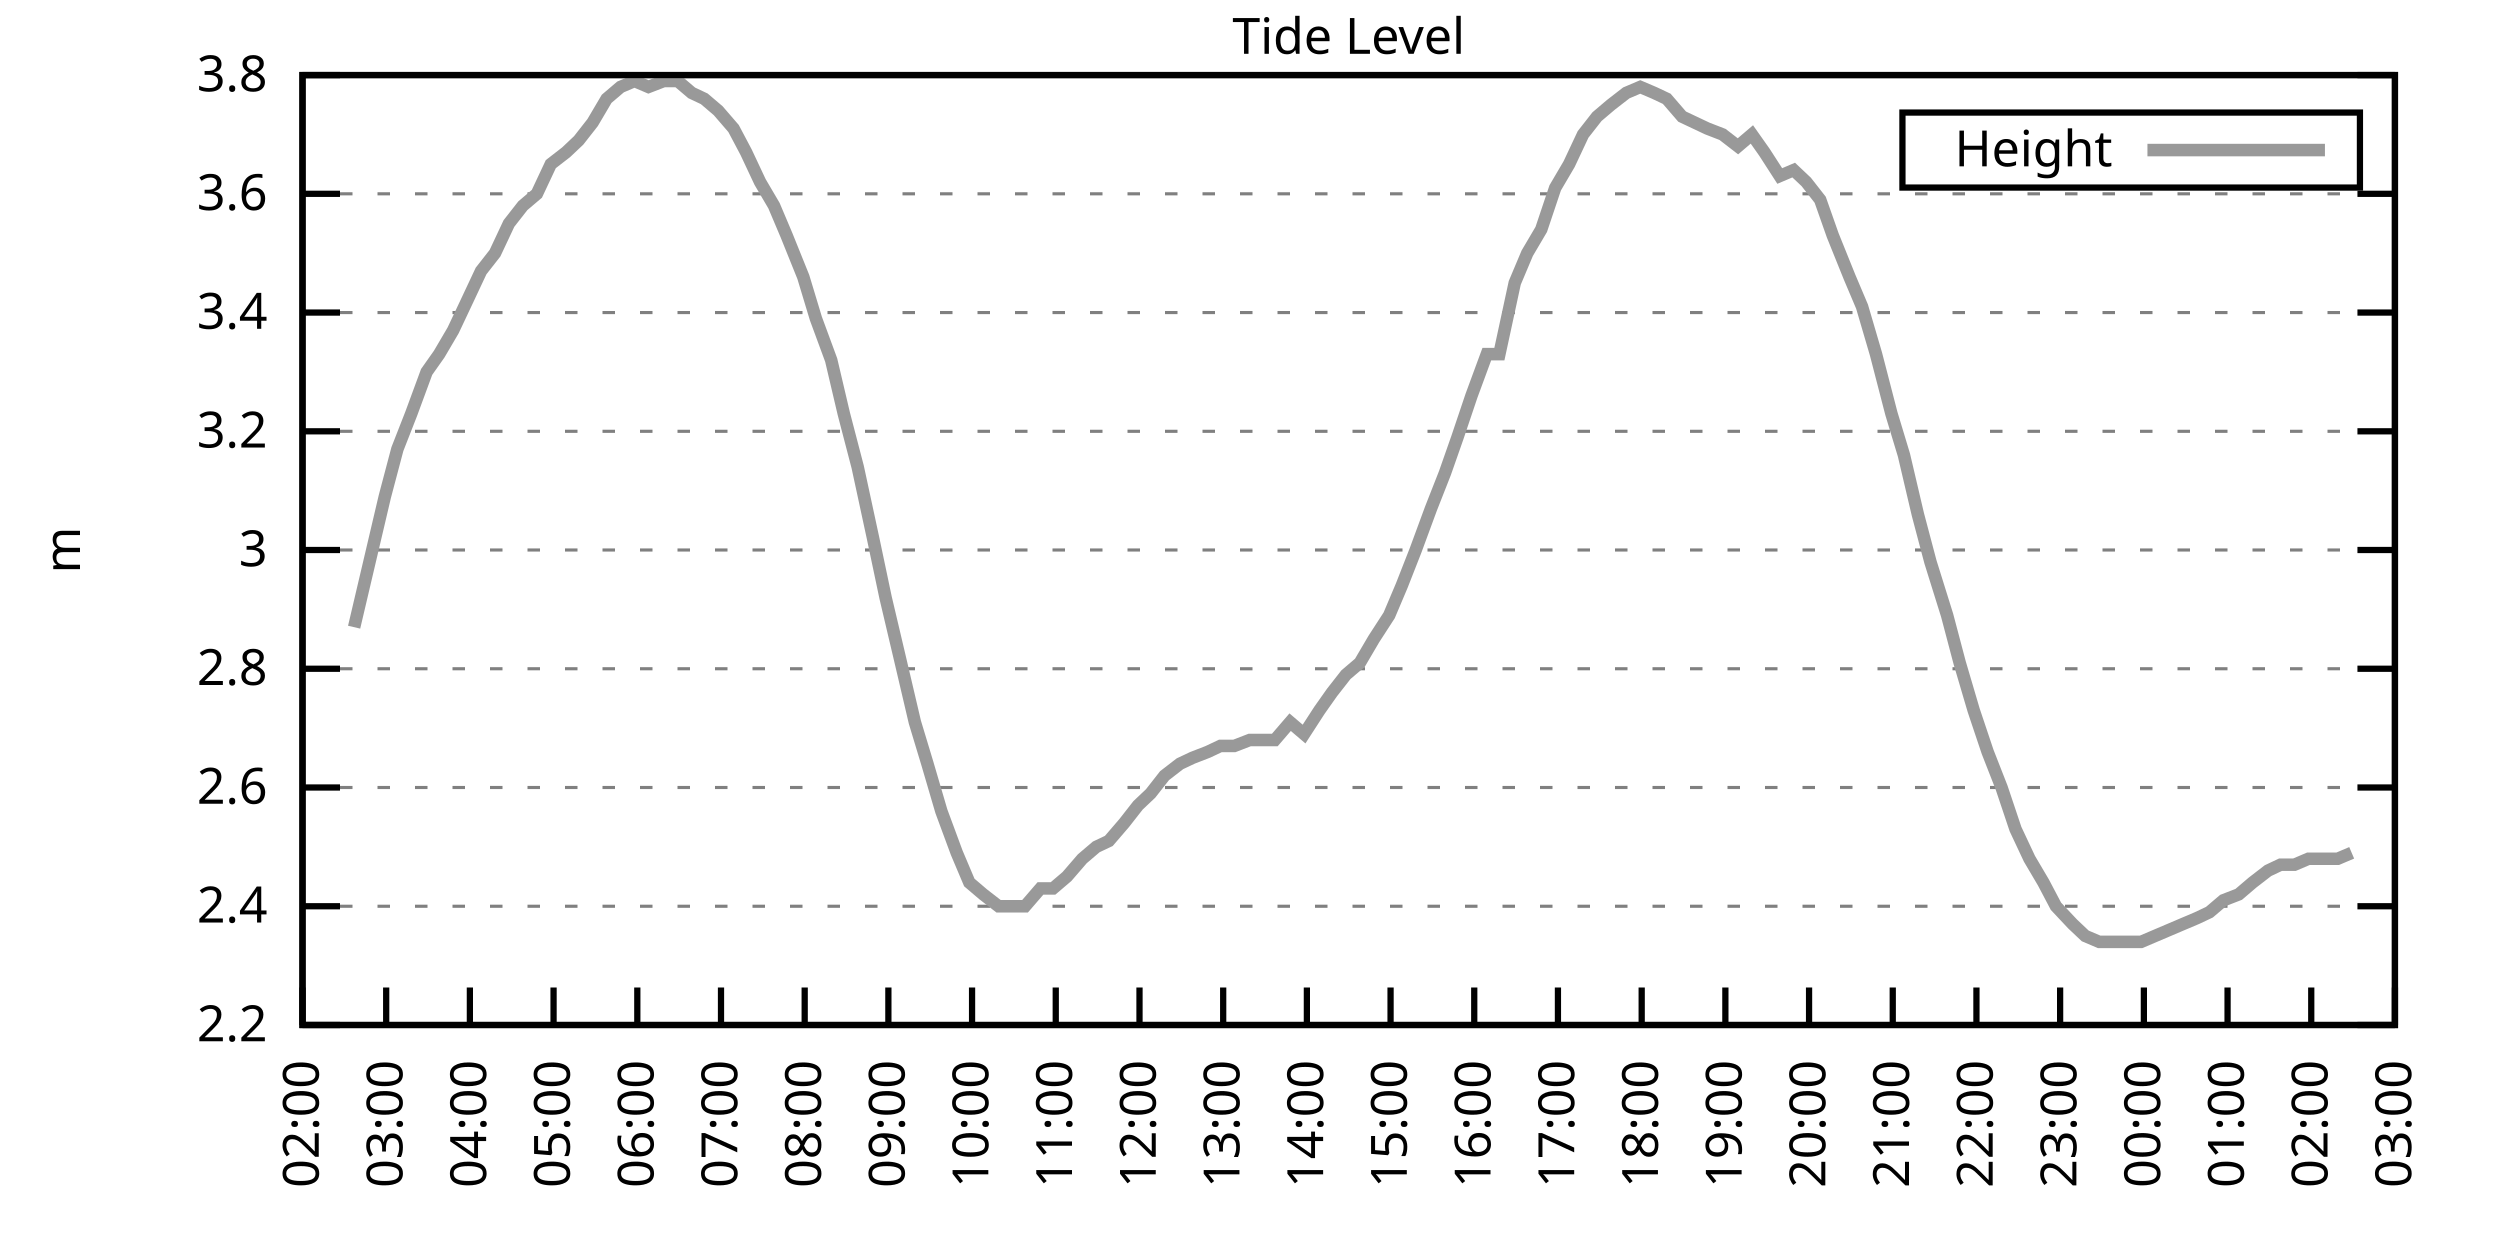
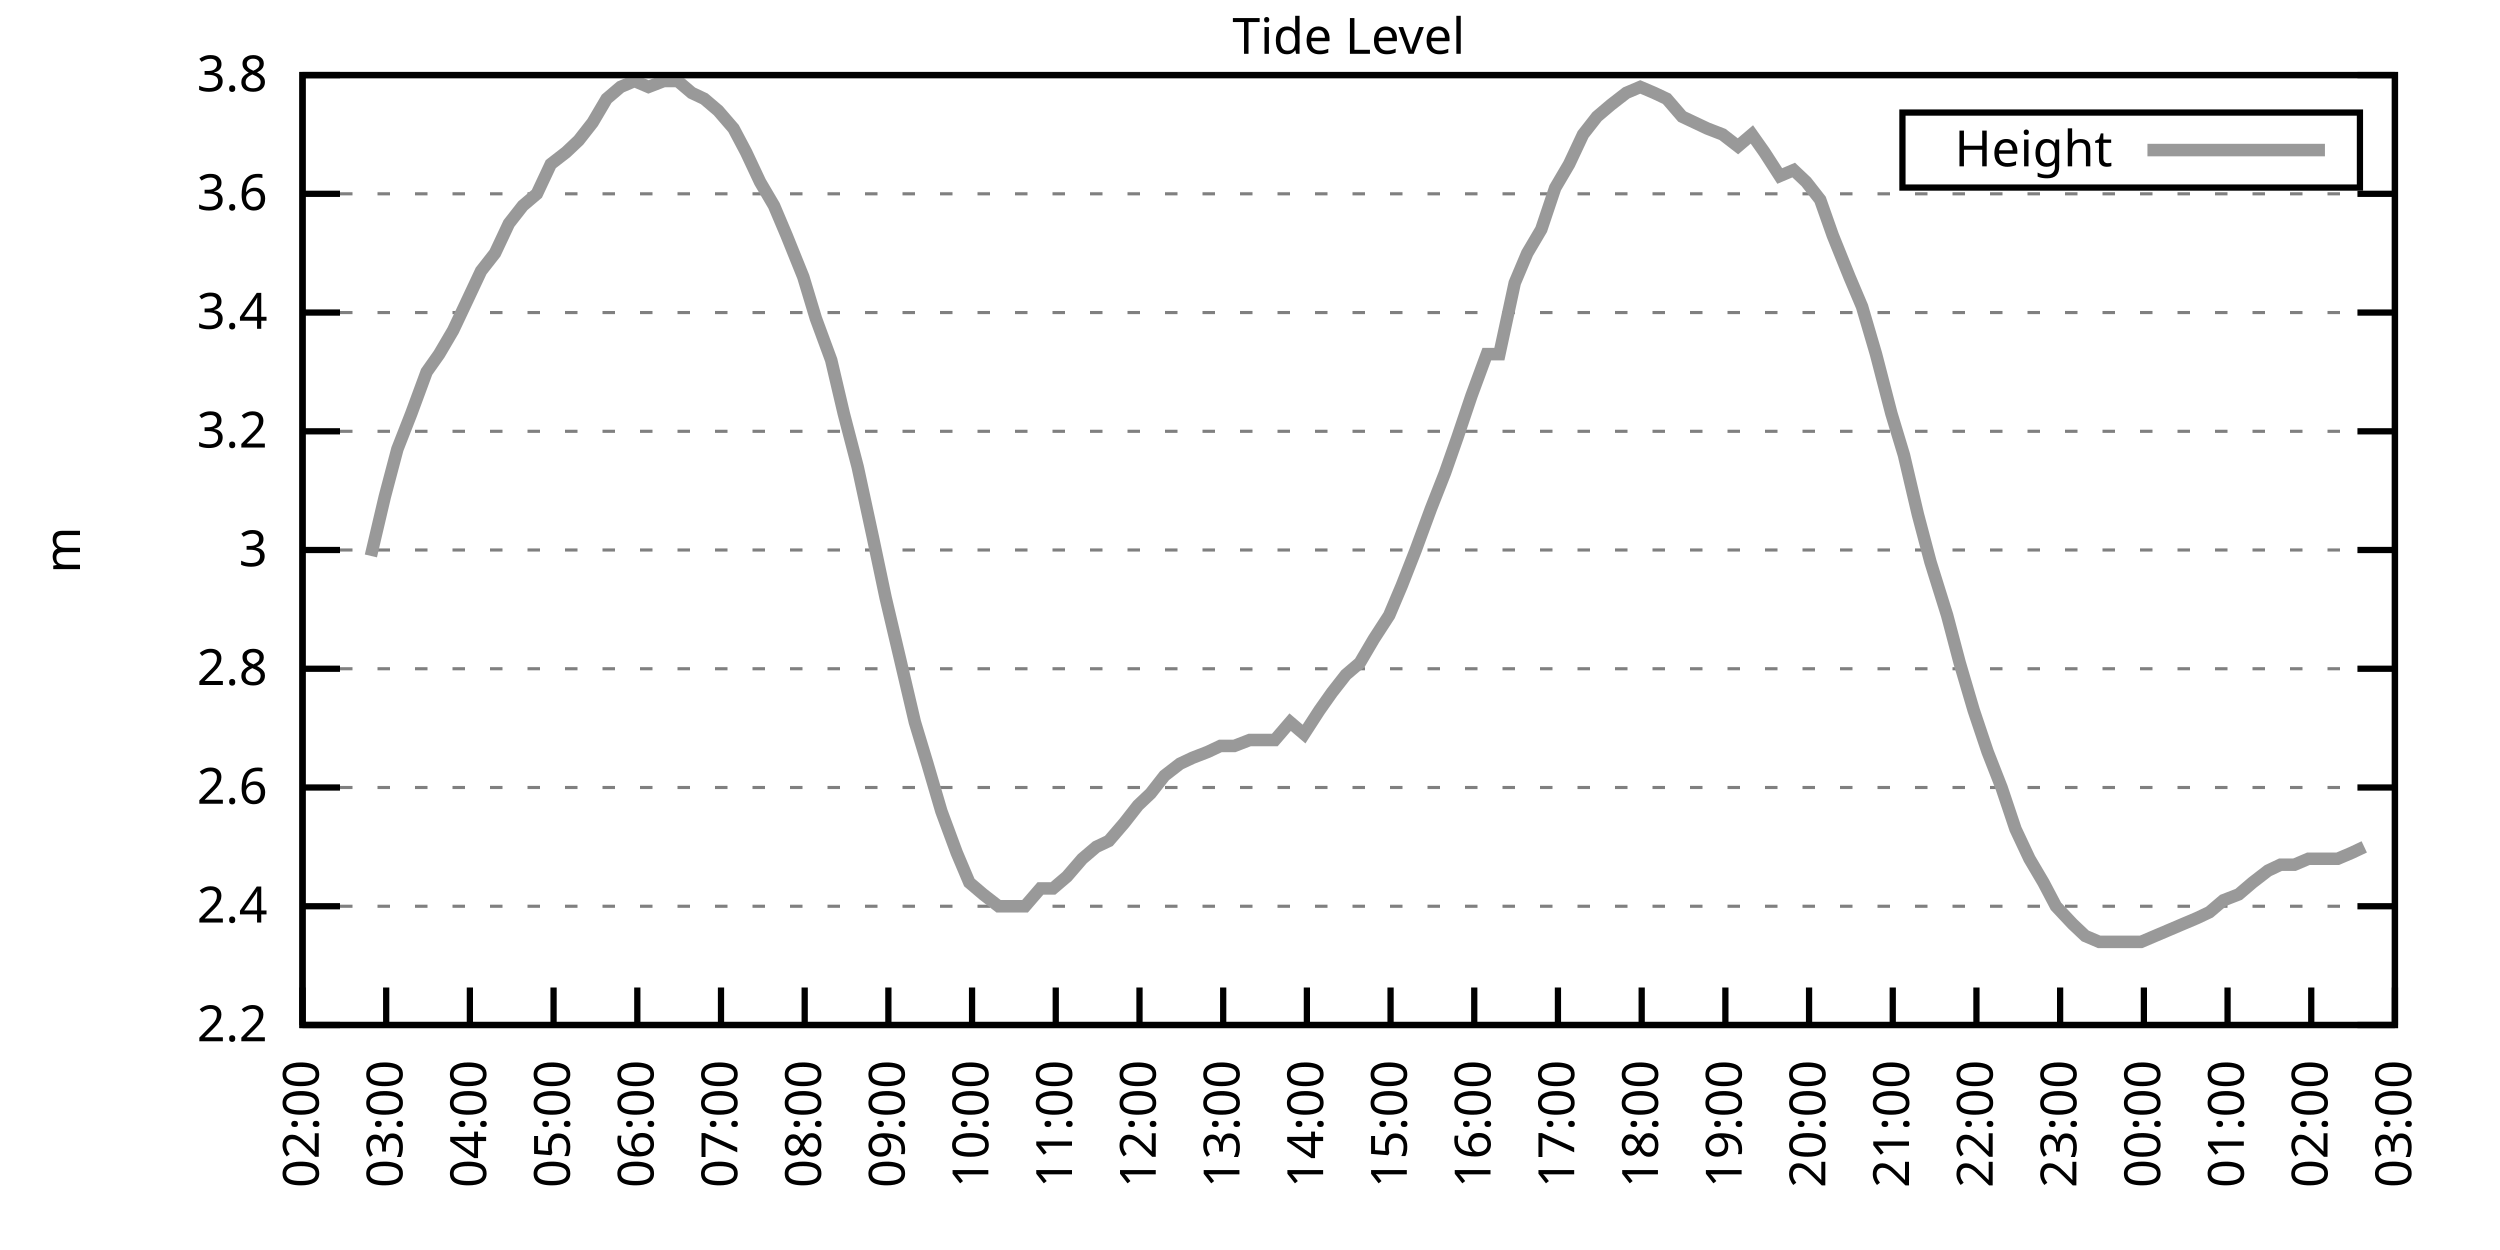
<svg xmlns="http://www.w3.org/2000/svg" xmlns:xlink="http://www.w3.org/1999/xlink" width="400" height="200" viewBox="0 0 400 200">
  <g id="gnuplot_canvas">
    <rect x="0" y="0" width="400" height="200" fill="none" />
    <defs>
      <circle id="gpDot" r="0.5" stroke-width="0.5" stroke="currentColor" />
      <path id="gpPt0" stroke-width="0.333" stroke="currentColor" d="M-1,0 h2 M0,-1 v2" />
      <path id="gpPt1" stroke-width="0.333" stroke="currentColor" d="M-1,-1 L1,1 M1,-1 L-1,1" />
      <path id="gpPt2" stroke-width="0.333" stroke="currentColor" d="M-1,0 L1,0 M0,-1 L0,1 M-1,-1 L1,1 M-1,1 L1,-1" />
      <rect id="gpPt3" stroke-width="0.333" stroke="currentColor" x="-1" y="-1" width="2" height="2" />
      <rect id="gpPt4" stroke-width="0.333" stroke="currentColor" fill="currentColor" x="-1" y="-1" width="2" height="2" />
      <circle id="gpPt5" stroke-width="0.333" stroke="currentColor" cx="0" cy="0" r="1" />
      <use xlink:href="#gpPt5" id="gpPt6" fill="currentColor" stroke="none" />
      <path id="gpPt7" stroke-width="0.333" stroke="currentColor" d="M0,-1.33 L-1.33,0.67 L1.33,0.67 z" />
      <use xlink:href="#gpPt7" id="gpPt8" fill="currentColor" stroke="none" />
      <use xlink:href="#gpPt7" id="gpPt9" stroke="currentColor" transform="rotate(180)" />
      <use xlink:href="#gpPt9" id="gpPt10" fill="currentColor" stroke="none" />
      <use xlink:href="#gpPt3" id="gpPt11" stroke="currentColor" transform="rotate(45)" />
      <use xlink:href="#gpPt11" id="gpPt12" fill="currentColor" stroke="none" />
      <path id="gpPt13" stroke-width="0.333" stroke="currentColor" d="M0,1.330 L1.265,0.411 L0.782,-1.067 L-0.782,-1.076 L-1.265,0.411 z" />
      <use xlink:href="#gpPt13" id="gpPt14" fill="currentColor" stroke="none" />
      <filter id="textbox" filterUnits="objectBoundingBox" x="0" y="0" height="1" width="1">
        <feFlood flood-color="white" flood-opacity="1" result="bgnd" />
        <feComposite in="SourceGraphic" in2="bgnd" operator="atop" />
      </filter>
      <filter id="greybox" filterUnits="objectBoundingBox" x="0" y="0" height="1" width="1">
        <feFlood flood-color="lightgrey" flood-opacity="1" result="grey" />
        <feComposite in="SourceGraphic" in2="grey" operator="atop" />
      </filter>
    </defs>
    <g fill="none" color="white" stroke="currentColor" stroke-width="1.00" stroke-linecap="butt" stroke-linejoin="miter">
</g>
    <g fill="none" color="black" stroke="currentColor" stroke-width="1.00" stroke-linecap="butt" stroke-linejoin="miter">
      <g stroke="none" shape-rendering="crispEdges">
        <polygon fill="rgb(255, 255, 255)" points="48.40,164.00 383.18,164.00 383.18,12.02 48.40,12.02 " />
      </g>
    </g>
    <g fill="none" color="black" stroke="currentColor" stroke-width="1.00" stroke-linecap="butt" stroke-linejoin="miter">
</g>
    <g fill="none" color="black" stroke="black" stroke-width="0.50" stroke-linecap="butt" stroke-linejoin="miter">
</g>
    <g fill="none" color="gray" stroke="currentColor" stroke-width="0.50" stroke-linecap="butt" stroke-linejoin="miter">
      <path stroke="gray" stroke-dasharray="2,4" class="gridline" d="M48.40,164.00 L383.19,164.00  " />
    </g>
    <g fill="none" color="gray" stroke="gray" stroke-width="1.00" stroke-linecap="butt" stroke-linejoin="miter">
</g>
    <g fill="none" color="black" stroke="currentColor" stroke-width="1.00" stroke-linecap="butt" stroke-linejoin="miter">
      <path stroke="black" d="M48.40,164.00 L54.40,164.00 M383.19,164.00 L377.19,164.00  " />
      <g transform="translate(42.80,166.60)" stroke="none" fill="black" font-family="Sans" font-size="8.00" text-anchor="end">
        <text>
          <tspan font-family="Sans"> 2.2</tspan>
        </text>
      </g>
    </g>
    <g fill="none" color="black" stroke="currentColor" stroke-width="1.00" stroke-linecap="butt" stroke-linejoin="miter">
</g>
    <g fill="none" color="black" stroke="black" stroke-width="0.50" stroke-linecap="butt" stroke-linejoin="miter">
</g>
    <g fill="none" color="gray" stroke="currentColor" stroke-width="0.50" stroke-linecap="butt" stroke-linejoin="miter">
      <path stroke="gray" stroke-dasharray="2,4" class="gridline" d="M48.40,145.00 L383.19,145.00  " />
    </g>
    <g fill="none" color="gray" stroke="gray" stroke-width="1.00" stroke-linecap="butt" stroke-linejoin="miter">
</g>
    <g fill="none" color="black" stroke="currentColor" stroke-width="1.00" stroke-linecap="butt" stroke-linejoin="miter">
      <path stroke="black" d="M48.40,145.00 L54.40,145.00 M383.19,145.00 L377.19,145.00  " />
      <g transform="translate(42.80,147.60)" stroke="none" fill="black" font-family="Sans" font-size="8.00" text-anchor="end">
        <text>
          <tspan font-family="Sans"> 2.4</tspan>
        </text>
      </g>
    </g>
    <g fill="none" color="black" stroke="currentColor" stroke-width="1.00" stroke-linecap="butt" stroke-linejoin="miter">
</g>
    <g fill="none" color="black" stroke="black" stroke-width="0.50" stroke-linecap="butt" stroke-linejoin="miter">
</g>
    <g fill="none" color="gray" stroke="currentColor" stroke-width="0.50" stroke-linecap="butt" stroke-linejoin="miter">
      <path stroke="gray" stroke-dasharray="2,4" class="gridline" d="M48.40,126.00 L383.19,126.00  " />
    </g>
    <g fill="none" color="gray" stroke="gray" stroke-width="1.00" stroke-linecap="butt" stroke-linejoin="miter">
</g>
    <g fill="none" color="black" stroke="currentColor" stroke-width="1.00" stroke-linecap="butt" stroke-linejoin="miter">
      <path stroke="black" d="M48.40,126.00 L54.40,126.00 M383.19,126.00 L377.19,126.00  " />
      <g transform="translate(42.80,128.60)" stroke="none" fill="black" font-family="Sans" font-size="8.00" text-anchor="end">
        <text>
          <tspan font-family="Sans"> 2.6</tspan>
        </text>
      </g>
    </g>
    <g fill="none" color="black" stroke="currentColor" stroke-width="1.00" stroke-linecap="butt" stroke-linejoin="miter">
</g>
    <g fill="none" color="black" stroke="black" stroke-width="0.50" stroke-linecap="butt" stroke-linejoin="miter">
</g>
    <g fill="none" color="gray" stroke="currentColor" stroke-width="0.50" stroke-linecap="butt" stroke-linejoin="miter">
      <path stroke="gray" stroke-dasharray="2,4" class="gridline" d="M48.40,107.00 L383.19,107.00  " />
    </g>
    <g fill="none" color="gray" stroke="gray" stroke-width="1.00" stroke-linecap="butt" stroke-linejoin="miter">
</g>
    <g fill="none" color="black" stroke="currentColor" stroke-width="1.00" stroke-linecap="butt" stroke-linejoin="miter">
      <path stroke="black" d="M48.40,107.00 L54.40,107.00 M383.19,107.00 L377.19,107.00  " />
      <g transform="translate(42.80,109.60)" stroke="none" fill="black" font-family="Sans" font-size="8.00" text-anchor="end">
        <text>
          <tspan font-family="Sans"> 2.8</tspan>
        </text>
      </g>
    </g>
    <g fill="none" color="black" stroke="currentColor" stroke-width="1.00" stroke-linecap="butt" stroke-linejoin="miter">
</g>
    <g fill="none" color="black" stroke="black" stroke-width="0.50" stroke-linecap="butt" stroke-linejoin="miter">
</g>
    <g fill="none" color="gray" stroke="currentColor" stroke-width="0.50" stroke-linecap="butt" stroke-linejoin="miter">
      <path stroke="gray" stroke-dasharray="2,4" class="gridline" d="M48.40,88.00 L383.19,88.00  " />
    </g>
    <g fill="none" color="gray" stroke="gray" stroke-width="1.00" stroke-linecap="butt" stroke-linejoin="miter">
</g>
    <g fill="none" color="black" stroke="currentColor" stroke-width="1.00" stroke-linecap="butt" stroke-linejoin="miter">
      <path stroke="black" d="M48.40,88.00 L54.40,88.00 M383.19,88.00 L377.19,88.00  " />
      <g transform="translate(42.80,90.60)" stroke="none" fill="black" font-family="Sans" font-size="8.00" text-anchor="end">
        <text>
          <tspan font-family="Sans"> 3</tspan>
        </text>
      </g>
    </g>
    <g fill="none" color="black" stroke="currentColor" stroke-width="1.00" stroke-linecap="butt" stroke-linejoin="miter">
</g>
    <g fill="none" color="black" stroke="black" stroke-width="0.50" stroke-linecap="butt" stroke-linejoin="miter">
</g>
    <g fill="none" color="gray" stroke="currentColor" stroke-width="0.50" stroke-linecap="butt" stroke-linejoin="miter">
      <path stroke="gray" stroke-dasharray="2,4" class="gridline" d="M48.40,69.01 L383.19,69.01  " />
    </g>
    <g fill="none" color="gray" stroke="gray" stroke-width="1.00" stroke-linecap="butt" stroke-linejoin="miter">
</g>
    <g fill="none" color="black" stroke="currentColor" stroke-width="1.00" stroke-linecap="butt" stroke-linejoin="miter">
      <path stroke="black" d="M48.40,69.01 L54.40,69.01 M383.19,69.01 L377.19,69.01  " />
      <g transform="translate(42.80,71.61)" stroke="none" fill="black" font-family="Sans" font-size="8.00" text-anchor="end">
        <text>
          <tspan font-family="Sans"> 3.2</tspan>
        </text>
      </g>
    </g>
    <g fill="none" color="black" stroke="currentColor" stroke-width="1.00" stroke-linecap="butt" stroke-linejoin="miter">
</g>
    <g fill="none" color="black" stroke="black" stroke-width="0.50" stroke-linecap="butt" stroke-linejoin="miter">
</g>
    <g fill="none" color="gray" stroke="currentColor" stroke-width="0.50" stroke-linecap="butt" stroke-linejoin="miter">
      <path stroke="gray" stroke-dasharray="2,4" class="gridline" d="M48.40,50.01 L383.19,50.01  " />
    </g>
    <g fill="none" color="gray" stroke="gray" stroke-width="1.00" stroke-linecap="butt" stroke-linejoin="miter">
</g>
    <g fill="none" color="black" stroke="currentColor" stroke-width="1.00" stroke-linecap="butt" stroke-linejoin="miter">
      <path stroke="black" d="M48.40,50.01 L54.40,50.01 M383.19,50.01 L377.19,50.01  " />
      <g transform="translate(42.80,52.61)" stroke="none" fill="black" font-family="Sans" font-size="8.00" text-anchor="end">
        <text>
          <tspan font-family="Sans"> 3.4</tspan>
        </text>
      </g>
    </g>
    <g fill="none" color="black" stroke="currentColor" stroke-width="1.00" stroke-linecap="butt" stroke-linejoin="miter">
</g>
    <g fill="none" color="black" stroke="black" stroke-width="0.50" stroke-linecap="butt" stroke-linejoin="miter">
</g>
    <g fill="none" color="gray" stroke="currentColor" stroke-width="0.50" stroke-linecap="butt" stroke-linejoin="miter">
      <path stroke="gray" stroke-dasharray="2,4" class="gridline" d="M48.40,31.01 L383.19,31.01  " />
    </g>
    <g fill="none" color="gray" stroke="gray" stroke-width="1.00" stroke-linecap="butt" stroke-linejoin="miter">
</g>
    <g fill="none" color="black" stroke="currentColor" stroke-width="1.00" stroke-linecap="butt" stroke-linejoin="miter">
      <path stroke="black" d="M48.40,31.01 L54.40,31.01 M383.19,31.01 L377.19,31.01  " />
      <g transform="translate(42.80,33.61)" stroke="none" fill="black" font-family="Sans" font-size="8.00" text-anchor="end">
        <text>
          <tspan font-family="Sans"> 3.6</tspan>
        </text>
      </g>
    </g>
    <g fill="none" color="black" stroke="currentColor" stroke-width="1.00" stroke-linecap="butt" stroke-linejoin="miter">
</g>
    <g fill="none" color="black" stroke="black" stroke-width="0.50" stroke-linecap="butt" stroke-linejoin="miter">
</g>
    <g fill="none" color="gray" stroke="currentColor" stroke-width="0.50" stroke-linecap="butt" stroke-linejoin="miter">
      <path stroke="gray" stroke-dasharray="2,4" class="gridline" d="M48.40,12.01 L383.19,12.01  " />
    </g>
    <g fill="none" color="gray" stroke="gray" stroke-width="1.00" stroke-linecap="butt" stroke-linejoin="miter">
</g>
    <g fill="none" color="black" stroke="currentColor" stroke-width="1.00" stroke-linecap="butt" stroke-linejoin="miter">
      <path stroke="black" d="M48.40,12.01 L54.40,12.01 M383.19,12.01 L377.19,12.01  " />
      <g transform="translate(42.80,14.61)" stroke="none" fill="black" font-family="Sans" font-size="8.00" text-anchor="end">
        <text>
          <tspan font-family="Sans"> 3.8</tspan>
        </text>
      </g>
    </g>
    <g fill="none" color="black" stroke="currentColor" stroke-width="1.00" stroke-linecap="butt" stroke-linejoin="miter">
      <path stroke="black" d="M48.40,164.00 L48.40,158.00  " />
      <g transform="translate(51.00,169.60) rotate(270.00)" stroke="none" fill="black" font-family="Sans" font-size="8.00" text-anchor="end">
        <text>
          <tspan font-family="Sans">02:00</tspan>
        </text>
      </g>
    </g>
    <g fill="none" color="black" stroke="currentColor" stroke-width="1.00" stroke-linecap="butt" stroke-linejoin="miter">
      <path stroke="black" d="M61.79,164.00 L61.79,158.00  " />
      <g transform="translate(64.39,169.60) rotate(270.00)" stroke="none" fill="black" font-family="Sans" font-size="8.00" text-anchor="end">
        <text>
          <tspan font-family="Sans">03:00</tspan>
        </text>
      </g>
    </g>
    <g fill="none" color="black" stroke="currentColor" stroke-width="1.00" stroke-linecap="butt" stroke-linejoin="miter">
      <path stroke="black" d="M75.18,164.00 L75.18,158.00  " />
      <g transform="translate(77.78,169.60) rotate(270.00)" stroke="none" fill="black" font-family="Sans" font-size="8.00" text-anchor="end">
        <text>
          <tspan font-family="Sans">04:00</tspan>
        </text>
      </g>
    </g>
    <g fill="none" color="black" stroke="currentColor" stroke-width="1.00" stroke-linecap="butt" stroke-linejoin="miter">
      <path stroke="black" d="M88.57,164.00 L88.57,158.00  " />
      <g transform="translate(91.17,169.60) rotate(270.00)" stroke="none" fill="black" font-family="Sans" font-size="8.00" text-anchor="end">
        <text>
          <tspan font-family="Sans">05:00</tspan>
        </text>
      </g>
    </g>
    <g fill="none" color="black" stroke="currentColor" stroke-width="1.00" stroke-linecap="butt" stroke-linejoin="miter">
      <path stroke="black" d="M101.97,164.00 L101.97,158.00  " />
      <g transform="translate(104.57,169.60) rotate(270.00)" stroke="none" fill="black" font-family="Sans" font-size="8.00" text-anchor="end">
        <text>
          <tspan font-family="Sans">06:00</tspan>
        </text>
      </g>
    </g>
    <g fill="none" color="black" stroke="currentColor" stroke-width="1.00" stroke-linecap="butt" stroke-linejoin="miter">
      <path stroke="black" d="M115.36,164.00 L115.36,158.00  " />
      <g transform="translate(117.96,169.60) rotate(270.00)" stroke="none" fill="black" font-family="Sans" font-size="8.00" text-anchor="end">
        <text>
          <tspan font-family="Sans">07:00</tspan>
        </text>
      </g>
    </g>
    <g fill="none" color="black" stroke="currentColor" stroke-width="1.00" stroke-linecap="butt" stroke-linejoin="miter">
      <path stroke="black" d="M128.75,164.00 L128.75,158.00  " />
      <g transform="translate(131.35,169.60) rotate(270.00)" stroke="none" fill="black" font-family="Sans" font-size="8.00" text-anchor="end">
        <text>
          <tspan font-family="Sans">08:00</tspan>
        </text>
      </g>
    </g>
    <g fill="none" color="black" stroke="currentColor" stroke-width="1.00" stroke-linecap="butt" stroke-linejoin="miter">
      <path stroke="black" d="M142.14,164.00 L142.14,158.00  " />
      <g transform="translate(144.74,169.60) rotate(270.00)" stroke="none" fill="black" font-family="Sans" font-size="8.00" text-anchor="end">
        <text>
          <tspan font-family="Sans">09:00</tspan>
        </text>
      </g>
    </g>
    <g fill="none" color="black" stroke="currentColor" stroke-width="1.00" stroke-linecap="butt" stroke-linejoin="miter">
      <path stroke="black" d="M155.53,164.00 L155.53,158.00  " />
      <g transform="translate(158.13,169.60) rotate(270.00)" stroke="none" fill="black" font-family="Sans" font-size="8.00" text-anchor="end">
        <text>
          <tspan font-family="Sans">10:00</tspan>
        </text>
      </g>
    </g>
    <g fill="none" color="black" stroke="currentColor" stroke-width="1.00" stroke-linecap="butt" stroke-linejoin="miter">
      <path stroke="black" d="M168.92,164.00 L168.92,158.00  " />
      <g transform="translate(171.52,169.60) rotate(270.00)" stroke="none" fill="black" font-family="Sans" font-size="8.00" text-anchor="end">
        <text>
          <tspan font-family="Sans">11:00</tspan>
        </text>
      </g>
    </g>
    <g fill="none" color="black" stroke="currentColor" stroke-width="1.00" stroke-linecap="butt" stroke-linejoin="miter">
      <path stroke="black" d="M182.32,164.00 L182.32,158.00  " />
      <g transform="translate(184.92,169.60) rotate(270.00)" stroke="none" fill="black" font-family="Sans" font-size="8.00" text-anchor="end">
        <text>
          <tspan font-family="Sans">12:00</tspan>
        </text>
      </g>
    </g>
    <g fill="none" color="black" stroke="currentColor" stroke-width="1.00" stroke-linecap="butt" stroke-linejoin="miter">
      <path stroke="black" d="M195.71,164.00 L195.71,158.00  " />
      <g transform="translate(198.31,169.60) rotate(270.00)" stroke="none" fill="black" font-family="Sans" font-size="8.00" text-anchor="end">
        <text>
          <tspan font-family="Sans">13:00</tspan>
        </text>
      </g>
    </g>
    <g fill="none" color="black" stroke="currentColor" stroke-width="1.00" stroke-linecap="butt" stroke-linejoin="miter">
      <path stroke="black" d="M209.10,164.00 L209.10,158.00  " />
      <g transform="translate(211.70,169.60) rotate(270.00)" stroke="none" fill="black" font-family="Sans" font-size="8.00" text-anchor="end">
        <text>
          <tspan font-family="Sans">14:00</tspan>
        </text>
      </g>
    </g>
    <g fill="none" color="black" stroke="currentColor" stroke-width="1.00" stroke-linecap="butt" stroke-linejoin="miter">
      <path stroke="black" d="M222.49,164.00 L222.49,158.00  " />
      <g transform="translate(225.09,169.60) rotate(270.00)" stroke="none" fill="black" font-family="Sans" font-size="8.00" text-anchor="end">
        <text>
          <tspan font-family="Sans">15:00</tspan>
        </text>
      </g>
    </g>
    <g fill="none" color="black" stroke="currentColor" stroke-width="1.00" stroke-linecap="butt" stroke-linejoin="miter">
      <path stroke="black" d="M235.88,164.00 L235.88,158.00  " />
      <g transform="translate(238.48,169.60) rotate(270.00)" stroke="none" fill="black" font-family="Sans" font-size="8.00" text-anchor="end">
        <text>
          <tspan font-family="Sans">16:00</tspan>
        </text>
      </g>
    </g>
    <g fill="none" color="black" stroke="currentColor" stroke-width="1.00" stroke-linecap="butt" stroke-linejoin="miter">
      <path stroke="black" d="M249.27,164.00 L249.27,158.00  " />
      <g transform="translate(251.87,169.60) rotate(270.00)" stroke="none" fill="black" font-family="Sans" font-size="8.00" text-anchor="end">
        <text>
          <tspan font-family="Sans">17:00</tspan>
        </text>
      </g>
    </g>
    <g fill="none" color="black" stroke="currentColor" stroke-width="1.00" stroke-linecap="butt" stroke-linejoin="miter">
      <path stroke="black" d="M262.67,164.00 L262.67,158.00  " />
      <g transform="translate(265.27,169.60) rotate(270.00)" stroke="none" fill="black" font-family="Sans" font-size="8.00" text-anchor="end">
        <text>
          <tspan font-family="Sans">18:00</tspan>
        </text>
      </g>
    </g>
    <g fill="none" color="black" stroke="currentColor" stroke-width="1.00" stroke-linecap="butt" stroke-linejoin="miter">
      <path stroke="black" d="M276.06,164.00 L276.06,158.00  " />
      <g transform="translate(278.66,169.60) rotate(270.00)" stroke="none" fill="black" font-family="Sans" font-size="8.00" text-anchor="end">
        <text>
          <tspan font-family="Sans">19:00</tspan>
        </text>
      </g>
    </g>
    <g fill="none" color="black" stroke="currentColor" stroke-width="1.00" stroke-linecap="butt" stroke-linejoin="miter">
      <path stroke="black" d="M289.45,164.00 L289.45,158.00  " />
      <g transform="translate(292.05,169.60) rotate(270.00)" stroke="none" fill="black" font-family="Sans" font-size="8.00" text-anchor="end">
        <text>
          <tspan font-family="Sans">20:00</tspan>
        </text>
      </g>
    </g>
    <g fill="none" color="black" stroke="currentColor" stroke-width="1.00" stroke-linecap="butt" stroke-linejoin="miter">
      <path stroke="black" d="M302.84,164.00 L302.84,158.00  " />
      <g transform="translate(305.44,169.60) rotate(270.00)" stroke="none" fill="black" font-family="Sans" font-size="8.00" text-anchor="end">
        <text>
          <tspan font-family="Sans">21:00</tspan>
        </text>
      </g>
    </g>
    <g fill="none" color="black" stroke="currentColor" stroke-width="1.00" stroke-linecap="butt" stroke-linejoin="miter">
      <path stroke="black" d="M316.23,164.00 L316.23,158.00  " />
      <g transform="translate(318.83,169.60) rotate(270.00)" stroke="none" fill="black" font-family="Sans" font-size="8.00" text-anchor="end">
        <text>
          <tspan font-family="Sans">22:00</tspan>
        </text>
      </g>
    </g>
    <g fill="none" color="black" stroke="currentColor" stroke-width="1.00" stroke-linecap="butt" stroke-linejoin="miter">
      <path stroke="black" d="M329.62,164.00 L329.62,158.00  " />
      <g transform="translate(332.22,169.60) rotate(270.00)" stroke="none" fill="black" font-family="Sans" font-size="8.00" text-anchor="end">
        <text>
          <tspan font-family="Sans">23:00</tspan>
        </text>
      </g>
    </g>
    <g fill="none" color="black" stroke="currentColor" stroke-width="1.00" stroke-linecap="butt" stroke-linejoin="miter">
      <path stroke="black" d="M343.02,164.00 L343.02,158.00  " />
      <g transform="translate(345.62,169.60) rotate(270.00)" stroke="none" fill="black" font-family="Sans" font-size="8.00" text-anchor="end">
        <text>
          <tspan font-family="Sans">00:00</tspan>
        </text>
      </g>
    </g>
    <g fill="none" color="black" stroke="currentColor" stroke-width="1.00" stroke-linecap="butt" stroke-linejoin="miter">
      <path stroke="black" d="M356.41,164.00 L356.41,158.00  " />
      <g transform="translate(359.01,169.60) rotate(270.00)" stroke="none" fill="black" font-family="Sans" font-size="8.00" text-anchor="end">
        <text>
          <tspan font-family="Sans">01:00</tspan>
        </text>
      </g>
    </g>
    <g fill="none" color="black" stroke="currentColor" stroke-width="1.00" stroke-linecap="butt" stroke-linejoin="miter">
      <path stroke="black" d="M369.80,164.00 L369.80,158.00  " />
      <g transform="translate(372.40,169.60) rotate(270.00)" stroke="none" fill="black" font-family="Sans" font-size="8.00" text-anchor="end">
        <text>
          <tspan font-family="Sans">02:00</tspan>
        </text>
      </g>
    </g>
    <g fill="none" color="black" stroke="currentColor" stroke-width="1.00" stroke-linecap="butt" stroke-linejoin="miter">
      <path stroke="black" d="M383.19,164.00 L383.19,158.00  " />
      <g transform="translate(385.79,169.60) rotate(270.00)" stroke="none" fill="black" font-family="Sans" font-size="8.00" text-anchor="end">
        <text>
          <tspan font-family="Sans">03:00</tspan>
        </text>
      </g>
    </g>
    <g fill="none" color="black" stroke="currentColor" stroke-width="1.00" stroke-linecap="butt" stroke-linejoin="miter">
</g>
    <g fill="none" color="black" stroke="currentColor" stroke-width="1.00" stroke-linecap="butt" stroke-linejoin="miter">
      <path stroke="black" d="M48.40,12.01 L48.40,164.00 L383.19,164.00 L383.19,12.01 L48.40,12.01 Z  " />
    </g>
    <g fill="none" color="black" stroke="currentColor" stroke-width="1.00" stroke-linecap="butt" stroke-linejoin="miter">
</g>
    <g fill="none" color="black" stroke="currentColor" stroke-width="1.00" stroke-linecap="butt" stroke-linejoin="miter">
      <path stroke="black" d="M304.39,30.01 L304.39,18.01 L377.59,18.01 L377.59,30.01 L304.39,30.01 Z  " />
    </g>
    <g id="Tide_level_plot_1">
      <g fill="none" color="white" stroke="black" stroke-width="2.00" stroke-linecap="butt" stroke-linejoin="miter">
</g>
      <g fill="none" color="black" stroke="currentColor" stroke-width="2.00" stroke-linecap="butt" stroke-linejoin="miter">
        <g transform="translate(337.99,26.61)" stroke="none" fill="black" font-family="Sans" font-size="8.00" text-anchor="end">
          <text>
            <tspan font-family="Sans">Height</tspan>
          </text>
        </g>
      </g>
      <g fill="none" color="black" stroke="currentColor" stroke-width="2.00" stroke-linecap="butt" stroke-linejoin="miter">
-         <path stroke="rgb(153, 153, 153)" d="M343.59,24.01 L371.99,24.01 M56.66,100.35 L59.34,88.95 L61.57,79.46 L63.58,71.86 L65.81,66.16 L68.26,59.51   L70.27,56.66 L72.50,52.86 L74.74,48.11 L76.97,43.36 L79.20,40.51 L81.43,35.76 L83.66,32.91 L85.90,31.01   L88.13,26.26 L90.58,24.36 L92.59,22.46 L94.82,19.61 L97.06,15.81 L99.29,13.91 L101.52,12.96 L103.75,13.91   L106.21,12.96 L108.44,12.96 L110.67,14.86 L112.68,15.81 L114.91,17.71 L117.37,20.56 L119.38,24.36 L121.61,29.11   L123.84,32.91 L125.85,37.66 L128.53,44.31 L130.54,50.96 L132.99,57.61 L135.00,66.16 L137.23,74.71 L139.69,86.11   L141.69,95.60 L143.93,105.10 L146.38,115.55 L148.39,122.20 L150.62,129.80 L153.08,136.45 L155.09,141.20 L157.32,143.10   L159.77,145.00 L161.78,145.00 L164.01,145.00 L166.47,142.15 L168.48,142.15 L170.71,140.25 L173.17,137.40 L175.40,135.50   L177.41,134.55 L179.86,131.70 L182.09,128.85 L184.10,126.95 L186.33,124.10 L188.79,122.20 L190.80,121.25 L193.25,120.30   L195.26,119.35 L197.49,119.35 L199.95,118.40 L201.96,118.40 L203.97,118.40 L206.42,115.55 L208.65,117.45 L211.11,113.65   L213.12,110.80 L215.35,107.95 L217.58,106.05 L219.81,102.25 L222.27,98.45 L224.28,93.70 L226.51,88.01 L228.96,81.36   L231.20,75.66 L233.20,69.96 L235.44,63.31 L237.89,56.66 L239.90,56.66 L242.36,45.26 L244.36,40.51 L246.60,36.71   L248.83,30.06 L251.06,26.26 L253.29,21.51 L255.52,18.66 L257.76,16.76 L260.21,14.86 L262.44,13.91 L264.67,14.86   L266.68,15.81 L269.14,18.66 L271.15,19.61 L273.16,20.56 L275.61,21.51 L278.07,23.41 L280.30,21.51 L282.31,24.36   L284.76,28.16 L286.99,27.21 L289.00,29.11 L291.23,31.96 L293.24,37.66 L295.92,44.31 L297.93,49.06 L300.16,56.66   L302.62,66.16 L304.63,72.81 L306.86,82.31 L308.87,89.90 L311.54,98.45 L313.55,106.05 L315.79,113.65 L318.02,120.30   L320.25,126.00 L322.48,132.65 L324.71,137.40 L326.95,141.20 L328.95,145.00 L331.63,147.85 L333.64,149.75 L335.87,150.70   L337.88,150.70 L340.11,150.70 L342.57,150.70 L344.80,149.75 L347.03,148.80 L349.26,147.85 L351.50,146.90 L353.51,145.95   L355.74,144.05 L358.19,143.10 L360.42,141.20 L362.88,139.30 L364.89,138.35 L367.12,138.35 L369.35,137.40 L371.58,137.40   L374.04,137.40 L376.27,136.45  " />
+         <path stroke="rgb(153, 153, 153)" d="M343.59,24.01 L371.99,24.01 M59.34,88.95 L61.57,79.46 L63.58,71.86 L65.81,66.16 L68.26,59.51 L70.27,56.66   L72.50,52.86 L74.74,48.11 L76.97,43.36 L79.20,40.51 L81.43,35.76 L83.66,32.91 L85.90,31.01 L88.13,26.26   L90.58,24.36 L92.59,22.46 L94.82,19.61 L97.06,15.81 L99.29,13.91 L101.52,12.96 L103.75,13.91 L106.21,12.96   L108.44,12.96 L110.67,14.86 L112.68,15.81 L114.91,17.71 L117.37,20.56 L119.38,24.36 L121.61,29.11 L123.84,32.91   L125.85,37.66 L128.53,44.31 L130.54,50.96 L132.99,57.61 L135.00,66.16 L137.23,74.71 L139.69,86.11 L141.69,95.60   L143.93,105.10 L146.38,115.55 L148.39,122.20 L150.62,129.80 L153.08,136.45 L155.09,141.20 L157.32,143.10 L159.77,145.00   L161.78,145.00 L164.01,145.00 L166.47,142.15 L168.48,142.15 L170.71,140.25 L173.17,137.40 L175.40,135.50 L177.41,134.55   L179.86,131.70 L182.09,128.85 L184.10,126.95 L186.33,124.10 L188.79,122.20 L190.80,121.25 L193.25,120.30 L195.26,119.35   L197.49,119.35 L199.95,118.40 L201.96,118.40 L203.97,118.40 L206.42,115.55 L208.65,117.45 L211.11,113.65 L213.12,110.80   L215.35,107.95 L217.58,106.05 L219.81,102.25 L222.27,98.45 L224.28,93.70 L226.51,88.01 L228.96,81.36 L231.20,75.66   L233.20,69.96 L235.44,63.31 L237.89,56.66 L239.90,56.66 L242.36,45.26 L244.36,40.51 L246.60,36.71 L248.83,30.06   L251.06,26.26 L253.29,21.51 L255.52,18.66 L257.76,16.76 L260.21,14.86 L262.44,13.91 L264.67,14.86 L266.68,15.81   L269.14,18.66 L271.15,19.61 L273.16,20.56 L275.61,21.51 L278.07,23.41 L280.30,21.51 L282.31,24.36 L284.76,28.16   L286.99,27.21 L289.00,29.11 L291.23,31.96 L293.24,37.66 L295.92,44.31 L297.93,49.06 L300.16,56.66 L302.62,66.16   L304.63,72.81 L306.86,82.31 L308.87,89.90 L311.54,98.45 L313.55,106.05 L315.79,113.65 L318.02,120.30 L320.25,126.00   L322.48,132.65 L324.71,137.40 L326.95,141.20 L328.95,145.00 L331.63,147.85 L333.64,149.75 L335.87,150.70 L337.88,150.70   L340.11,150.70 L342.57,150.70 L344.80,149.75 L347.03,148.80 L349.26,147.85 L351.50,146.90 L353.51,145.95 L355.74,144.05   L358.19,143.10 L360.42,141.20 L362.88,139.30 L364.89,138.35 L367.12,138.35 L369.35,137.40 L371.58,137.40 L374.04,137.40   L376.27,136.45 L378.28,135.50  " />
      </g>
    </g>
    <g fill="none" color="black" stroke="currentColor" stroke-width="2.00" stroke-linecap="butt" stroke-linejoin="miter">
</g>
    <g fill="none" color="black" stroke="black" stroke-width="1.00" stroke-linecap="butt" stroke-linejoin="miter">
</g>
    <g fill="none" color="black" stroke="currentColor" stroke-width="1.00" stroke-linecap="butt" stroke-linejoin="miter">
      <path stroke="black" d="M48.40,12.01 L48.40,164.00 L383.19,164.00 L383.19,12.01 L48.40,12.01 Z  " />
      <g transform="translate(12.80,88.01) rotate(270.00)" stroke="none" fill="black" font-family="Sans" font-size="8.00" text-anchor="middle">
        <text>
          <tspan font-family="Sans">m</tspan>
        </text>
      </g>
    </g>
    <g fill="none" color="black" stroke="currentColor" stroke-width="1.00" stroke-linecap="butt" stroke-linejoin="miter">
</g>
    <g fill="none" color="black" stroke="currentColor" stroke-width="1.00" stroke-linecap="butt" stroke-linejoin="miter">
      <g transform="translate(215.79,8.61)" stroke="none" fill="black" font-family="Sans" font-size="8.00" text-anchor="middle">
        <text>
          <tspan font-family="Sans">Tide Level</tspan>
        </text>
      </g>
    </g>
    <g fill="none" color="black" stroke="currentColor" stroke-width="1.00" stroke-linecap="butt" stroke-linejoin="miter">
</g>
  </g>
</svg>
